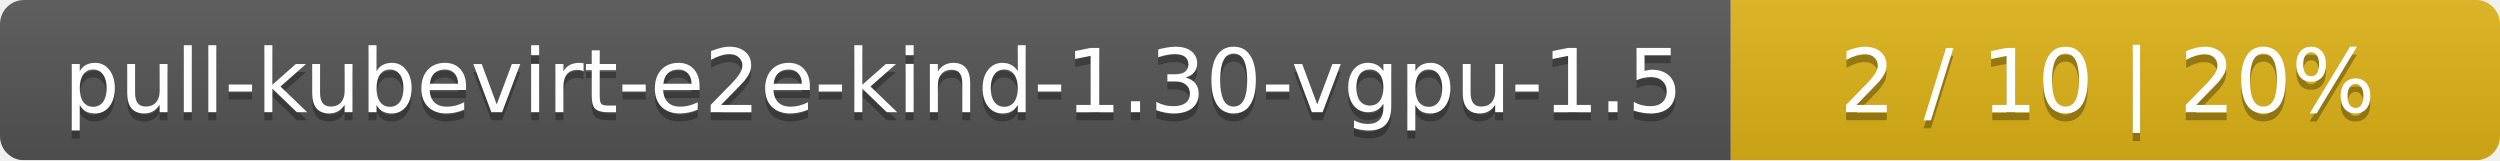
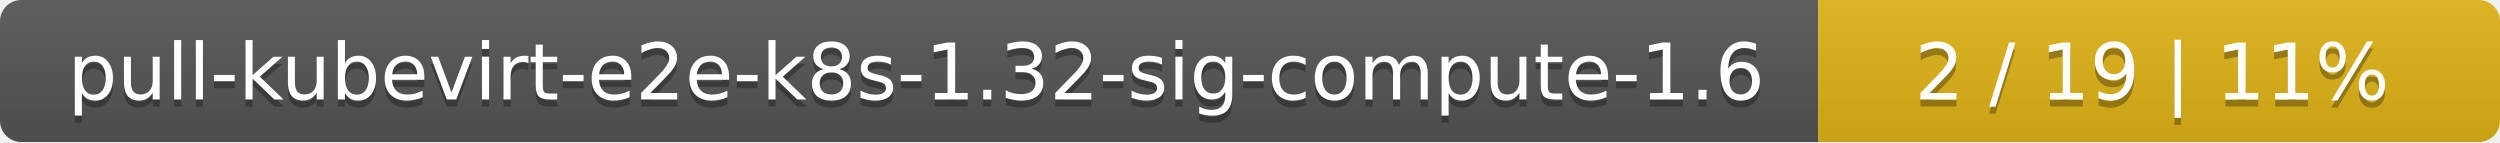
- <svg xmlns="http://www.w3.org/2000/svg" width="312" height="20">
+ <svg xmlns="http://www.w3.org/2000/svg" width="352" height="20">
  <linearGradient id="smooth" x2="0" y2="100%">
    <stop offset="0" stop-color="#bbb" stop-opacity=".1" />
    <stop offset="1" stop-opacity=".1" />
  </linearGradient>
  <mask id="round">
-     <rect width="312" height="20" rx="3" fill="#fff" />
+     <rect width="352" height="20" rx="3" fill="#fff" />
  </mask>
  <g mask="url(#round)">
-     <rect width="216" height="20" fill="#555" />
-     <rect x="216" width="96" height="20" fill="#dfb317" />
-     <rect width="312" height="20" fill="url(#smooth)" />
+     <rect width="256" height="20" fill="#555" />
+     <rect x="256" width="96" height="20" fill="#dfb317" />
+     <rect width="352" height="20" fill="url(#smooth)" />
  </g>
  <g fill="#fff" text-anchor="middle" font-family="DejaVu Sans,Verdana,Geneva,sans-serif" font-size="11">
-     <text x="109" y="15" fill="#010101" fill-opacity=".3">pull-kubevirt-e2e-kind-1.30-vgpu-1.5</text>
-     <text x="109" y="14">pull-kubevirt-e2e-kind-1.30-vgpu-1.5</text>
-     <text x="263" y="15" fill="#010101" fill-opacity=".3">2 / 10    |    20%</text>
-     <text x="263" y="14">2 / 10    |    20%</text>
+     <text x="129" y="15" fill="#010101" fill-opacity=".3">pull-kubevirt-e2e-k8s-1.32-sig-compute-1.6</text>
+     <text x="129" y="14">pull-kubevirt-e2e-k8s-1.32-sig-compute-1.6</text>
+     <text x="303" y="15" fill="#010101" fill-opacity=".3">2 / 19    |    11%</text>
+     <text x="303" y="14">2 / 19    |    11%</text>
  </g>
</svg>
